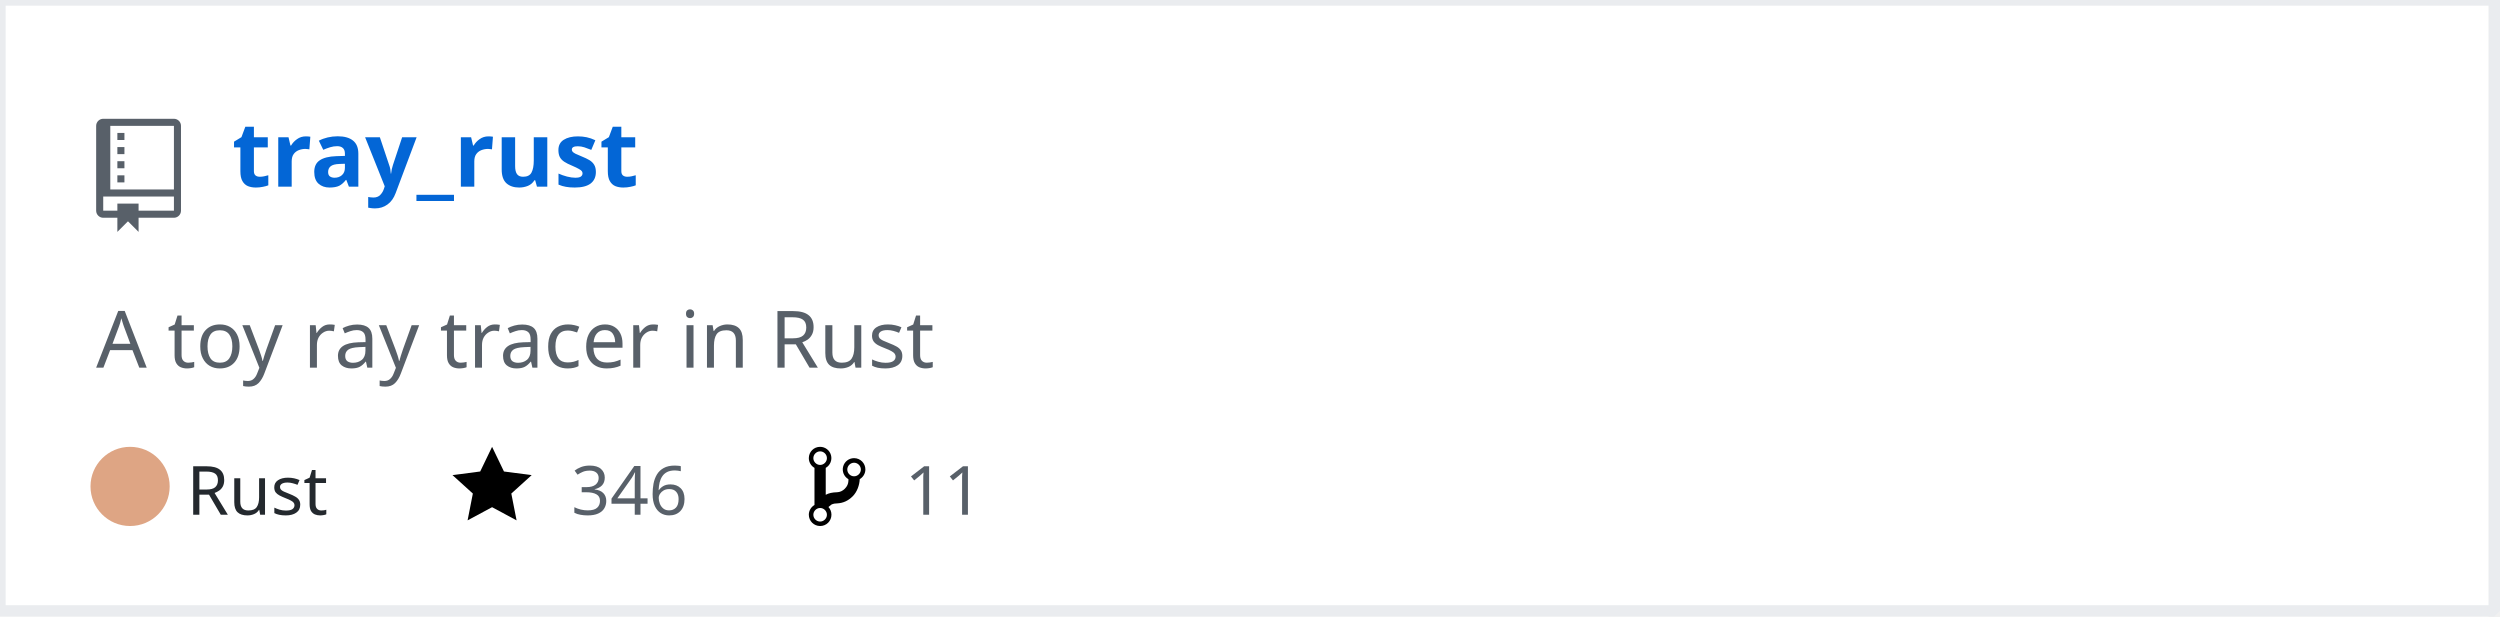
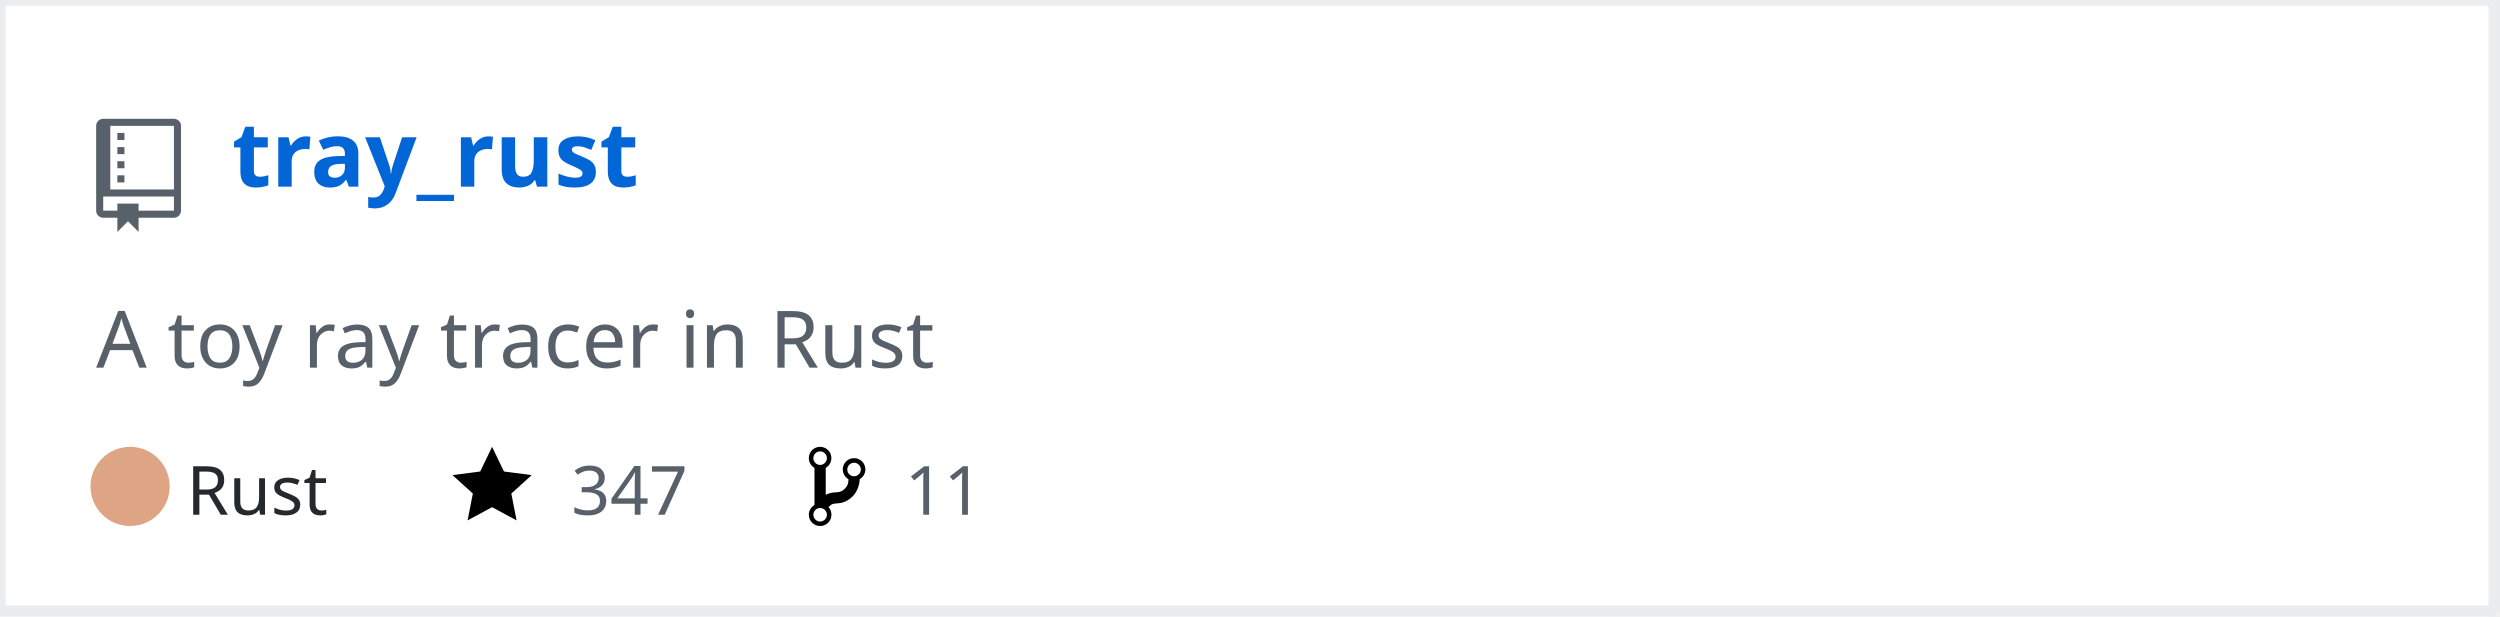
<svg xmlns="http://www.w3.org/2000/svg" width="442" height="109" version="1.2" baseProfile="tiny">
  <defs />
  <g fill="none" stroke="black" stroke-width="1" fill-rule="evenodd" stroke-linecap="square" stroke-linejoin="bevel">
    <g fill="#ffffff" fill-opacity="1" stroke="none" transform="matrix(1,0,0,1,0,0)">
      <rect x="0" y="0" width="440" height="109" />
    </g>
    <rect x="0" y="0" width="441" height="108" stroke="#eaecef" stroke-width="2" />
    <g fill="#586069" fill-opacity="1" stroke="none" transform="matrix(1.25,0,0,1.25,17,21)">
      <path vector-effect="none" fill-rule="evenodd" d="M4,9 L3,9 L3,8 L4,8 L4,9 M4,6 L3,6 L3,7 L4,7 L4,6 M4,4 L3,4 L3,5 L4,5 L4,4 M4,2 L3,2 L3,3 L4,3 L4,2 M12,1 L12,13 C12,13.55 11.55,14 11,14 L6,14 L6,16 L4.5,14.5 L3,16 L3,14 L1,14 C0.45,14 0,13.55 0,13 L0,1 C0,0.45 0.45,0 1,0 L11,0 C11.55,0 12,0.45 12,1 M11,11 L1,11 L1,13 L3,13 L3,12 L6,12 L6,13 L11,13 L11,11 M11,1 L2,1 L2,10 L11,10 L11,1" />
    </g>
    <g fill="#0366d6" fill-opacity="1" stroke="#0366d6" stroke-opacity="1" stroke-width="1" stroke-linecap="square" stroke-linejoin="bevel" transform="matrix(1,0,0,1,0,0)">
      <a href="https://github.com/Twinklebear/tray_rust">
        <text fill="#0366d6" fill-opacity="1" stroke="none" xml:space="preserve" x="41" y="33" font-family="sans-serif" font-size="16" font-weight="630" font-style="normal">tray_rust</text>
      </a>
    </g>
    <g fill="#586069" fill-opacity="1" stroke="#586069" stroke-opacity="1" stroke-width="1" stroke-linecap="square" stroke-linejoin="bevel" transform="matrix(1,0,0,1,0,0)">
      <text fill="#586069" fill-opacity="1" stroke="none" xml:space="preserve" x="17" y="65" font-family="sans-serif" font-size="14" font-weight="400" font-style="normal">A toy ray tracer in Rust </text>
    </g>
    <g fill="#24292e" fill-opacity="1" stroke="#24292e" stroke-opacity="1" stroke-width="1" stroke-linecap="square" stroke-linejoin="bevel" transform="matrix(1,0,0,1,0,0)">
      <text fill="#24292e" fill-opacity="1" stroke="none" xml:space="preserve" x="33" y="91" font-family="sans-serif" font-size="12" font-weight="400" font-style="normal">Rust</text>
    </g>
    <g fill="#000000" fill-opacity="1" stroke="none" transform="matrix(1,0,0,1,80,78)">
      <a href="https://github.com/Twinklebear/tray_rust/stargazers">
        <path vector-effect="none" fill-rule="evenodd" d="M14,6 L9.1,5.36 L7,1 L4.9,5.36 L0,6 L3.6,9.26 L2.67,14 L7,11.67 L11.33,14 L10.4,9.26 L14,6" />
      </a>
    </g>
    <g fill="#586069" fill-opacity="1" stroke="#586069" stroke-opacity="1" stroke-width="1" stroke-linecap="square" stroke-linejoin="bevel" transform="matrix(1,0,0,1,0,0)">
      <a href="https://github.com/Twinklebear/tray_rust/stargazers">
-         <text fill="#586069" fill-opacity="1" stroke="none" xml:space="preserve" x="101" y="91" font-family="sans-serif" font-size="12" font-weight="400" font-style="normal">346</text>
+         <text fill="#586069" fill-opacity="1" stroke="none" xml:space="preserve" x="101" y="91" font-family="sans-serif" font-size="12" font-weight="400" font-style="normal">347</text>
      </a>
    </g>
    <g fill="#000000" fill-opacity="1" stroke="none" transform="matrix(1,0,0,1,143,78)">
      <a href="https://github.com/Twinklebear/tray_rust/network/members">
        <path vector-effect="none" fill-rule="evenodd" d="M10,5 C10,3.89 9.11,3 8,3 C7.097,2.998 6.305,3.603 6.07,4.476 C5.836,5.348 6.217,6.269 7,6.72 L7,7.02 C6.98,7.54 6.77,8 6.37,8.4 C5.97,8.8 5.51,9.01 4.99,9.03 C4.16,9.05 3.51,9.19 2.99,9.48 L2.99,4.72 C3.773,4.269 4.154,3.348 3.92,2.476 C3.685,1.603 2.893,0.998 1.99,1 C0.88,1 0,1.89 0,3 C0.004,3.71 0.385,4.365 1,4.72 L1,11.28 C0.41,11.63 0,12.27 0,13 C0,14.11 0.89,15 2,15 C3.11,15 4,14.11 4,13 C4,12.47 3.8,12 3.47,11.64 C3.56,11.58 3.95,11.23 4.06,11.17 C4.31,11.06 4.62,11 5,11 C6.05,10.95 6.95,10.55 7.75,9.75 C8.55,8.95 8.95,7.77 9,6.73 L8.98,6.73 C9.59,6.37 10,5.73 10,5 M2,1.8 C2.66,1.8 3.2,2.35 3.2,3 C3.2,3.65 2.65,4.2 2,4.2 C1.35,4.2 0.8,3.65 0.8,3 C0.8,2.35 1.35,1.8 2,1.8 M2,14.21 C1.34,14.21 0.8,13.66 0.8,13.01 C0.8,12.36 1.35,11.81 2,11.81 C2.65,11.81 3.2,12.36 3.2,13.01 C3.2,13.66 2.65,14.21 2,14.21 M8,6.21 C7.34,6.21 6.8,5.66 6.8,5.01 C6.8,4.36 7.35,3.81 8,3.81 C8.65,3.81 9.2,4.36 9.2,5.01 C9.2,5.66 8.65,6.21 8,6.21 " />
      </a>
    </g>
    <g fill="#586069" fill-opacity="1" stroke="#586069" stroke-opacity="1" stroke-width="1" stroke-linecap="square" stroke-linejoin="bevel" transform="matrix(1,0,0,1,0,0)">
      <a href="https://github.com/Twinklebear/tray_rust/network/members">
        <text fill="" fill-opacity="1" stroke="none" xml:space="preserve" x="160" y="91" font-family="sans-serif" font-size="12" font-weight="400" font-style="normal">11</text>
      </a>
    </g>
    <circle cx="23" cy="86" r="7" stroke="none" fill="#dea584" />
  </g>
</svg>
